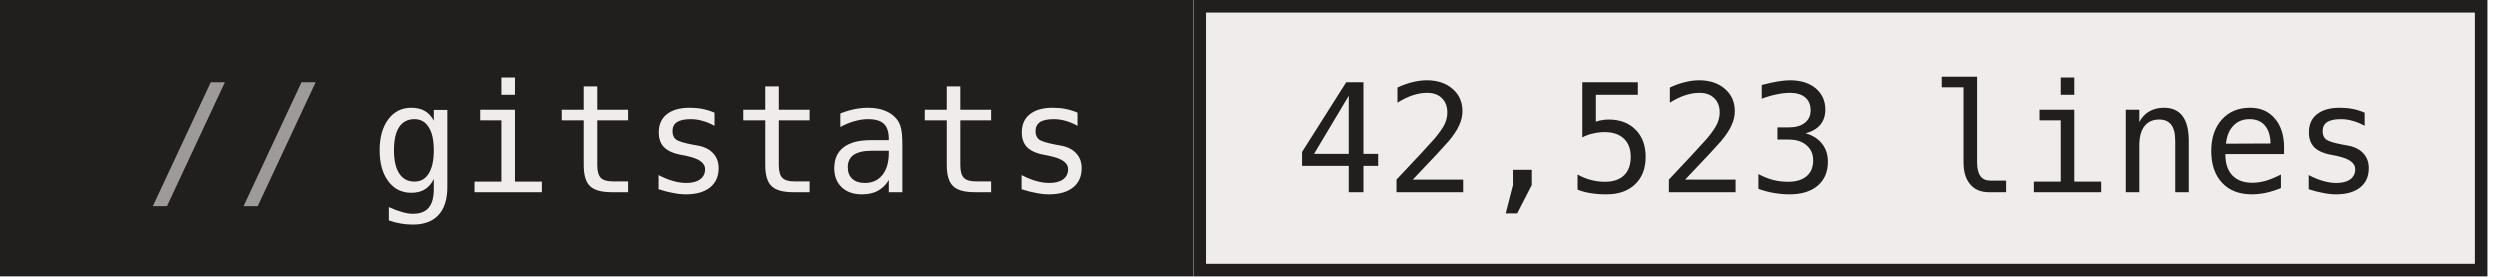
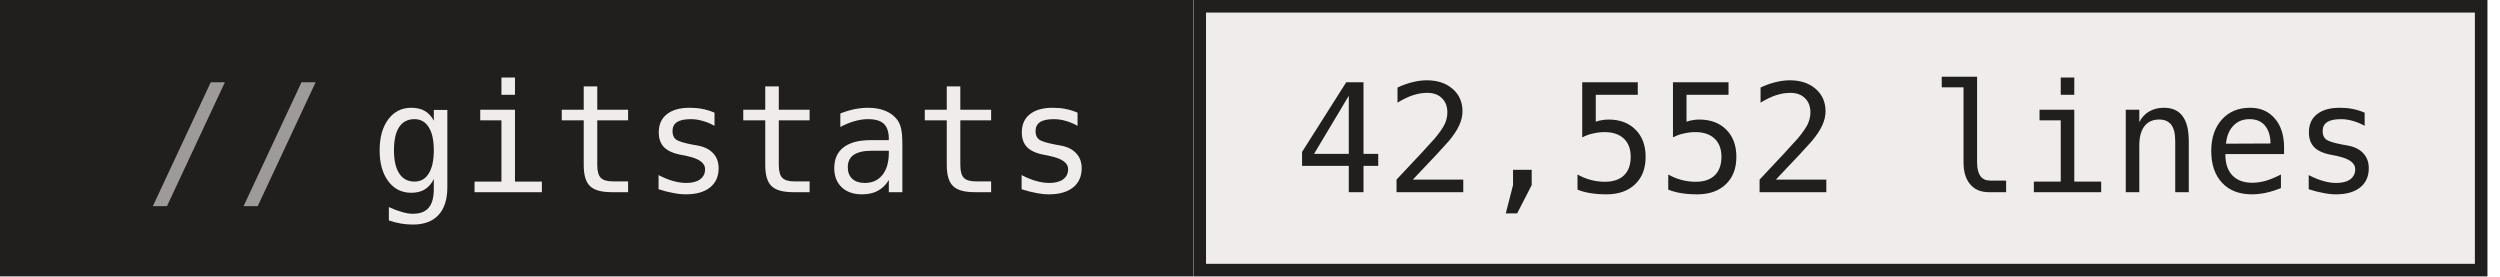
- <svg xmlns="http://www.w3.org/2000/svg" width="199" height="22" role="img" aria-label="gitstats: 42,523 lines">
+ <svg xmlns="http://www.w3.org/2000/svg" width="199" height="22" role="img" aria-label="gitstats: 42,552 lines">
  <g>
    <rect x="0" width="95" height="22" fill="#211e1e" />
    <rect x="95" width="103" height="22" fill="#f1ecec" />
    <rect x="95.5" y="0.5" width="102" height="21" fill="none" stroke="#211e1e" />
  </g>
  <g text-anchor="middle" font-family="IBM Plex Mono,JetBrains Mono,ui-monospace,SFMono-Regular,Menlo,Consolas,monospace" font-size="12" text-rendering="geometricPrecision">
    <text x="58.4" y="15.3" fill="#f1ecec" textLength="57.6">gitstats</text>
-     <text x="146.4" y="15.3" fill="#211e1e" textLength="86.4">42,523 lines</text>
+     <text x="146.4" y="15.3" fill="#211e1e" textLength="86.4">42,552 lines</text>
    <text x="18.8" y="15.3" fill="#9e9a9a">//</text>
  </g>
</svg>
